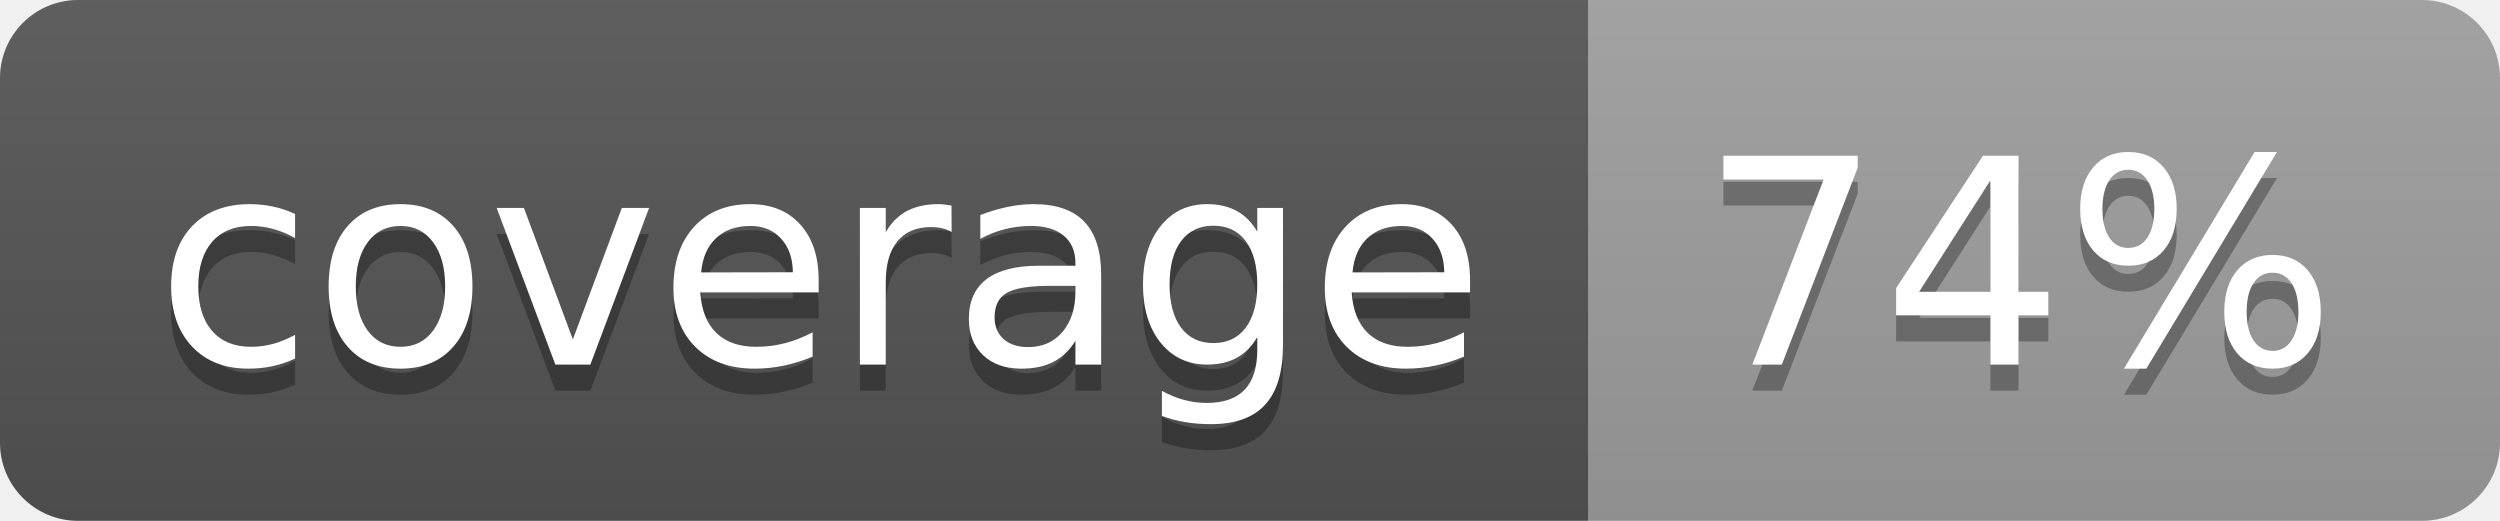
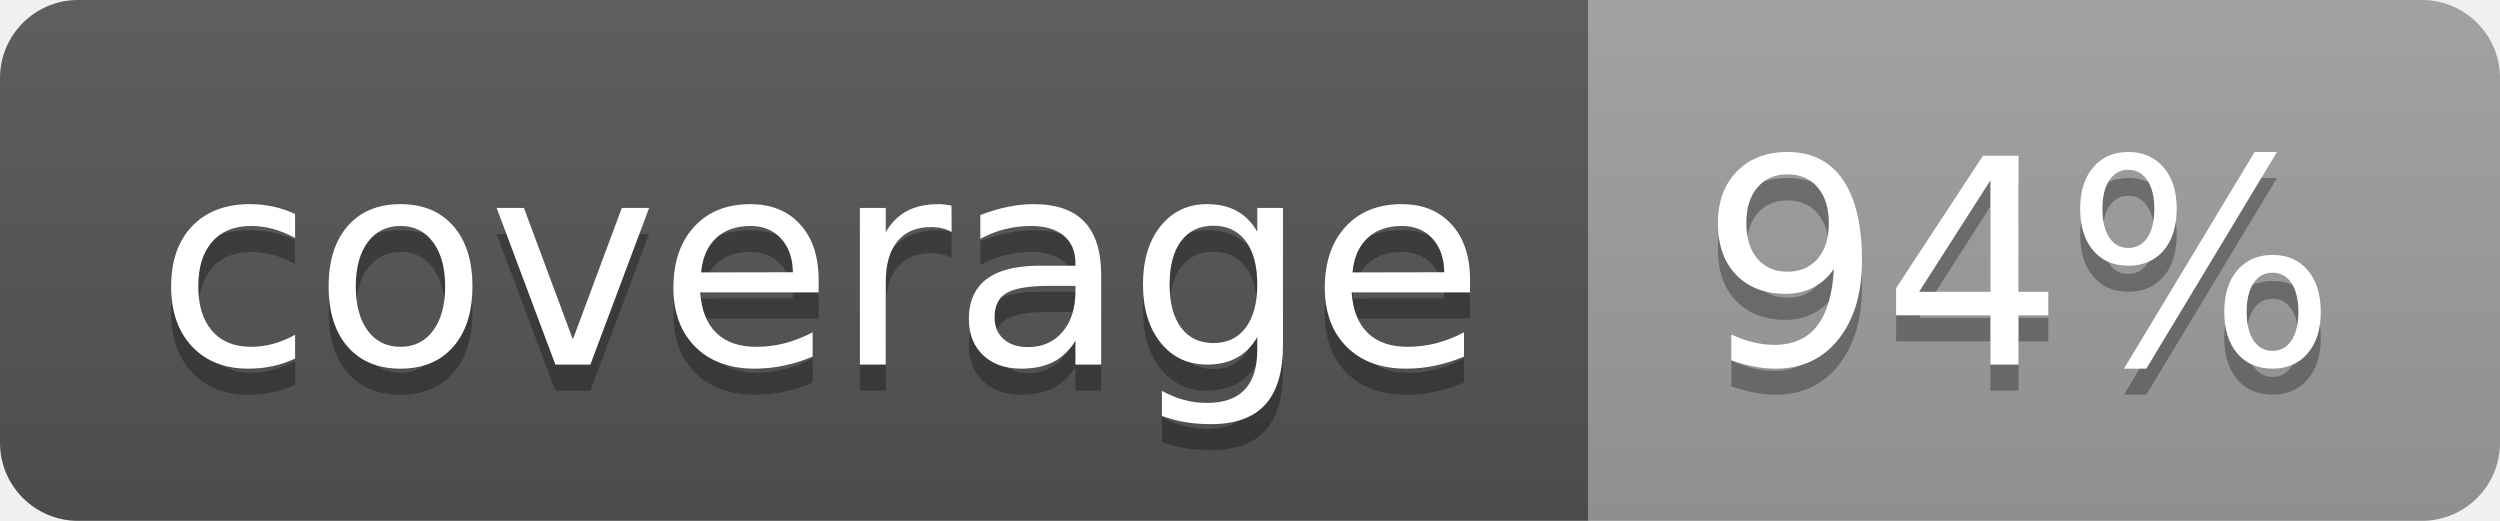
<svg xmlns="http://www.w3.org/2000/svg" width="96" height="20">
  <linearGradient id="b" x2="0" y2="100%">
    <stop offset="0" stop-color="#bbb" stop-opacity=".1" />
    <stop offset="1" stop-opacity=".1" />
  </linearGradient>
  <clipPath id="a">
    <rect width="96" height="20" rx="3" fill="#fff" />
  </clipPath>
  <g clip-path="url(#a)">
    <path fill="#555" d="M0 0h61v20H0z" />
    <path fill="#9F9F9F" d="M61 0h35v20H61z" />
    <path fill="url(#b)" d="M0 0h96v20H0z" />
  </g>
  <g fill="#fff" text-anchor="middle" font-family="DejaVu Sans,Verdana,Geneva,sans-serif" font-size="110">
    <text x="315" y="150" fill="#010101" fill-opacity=".3" transform="scale(.1)" textLength="510">coverage</text>
    <text x="315" y="140" transform="scale(.1)" textLength="510">coverage</text>
-     <text x="775" y="150" fill="#010101" fill-opacity=".3" transform="scale(.1)" textLength="250">74%</text>
-     <text x="775" y="140" transform="scale(.1)" textLength="250">74%</text>
+     <text x="775" y="150" fill="#010101" fill-opacity=".3" transform="scale(.1)" textLength="250">94%</text>
+     <text x="775" y="140" transform="scale(.1)" textLength="250">94%</text>
  </g>
</svg>
